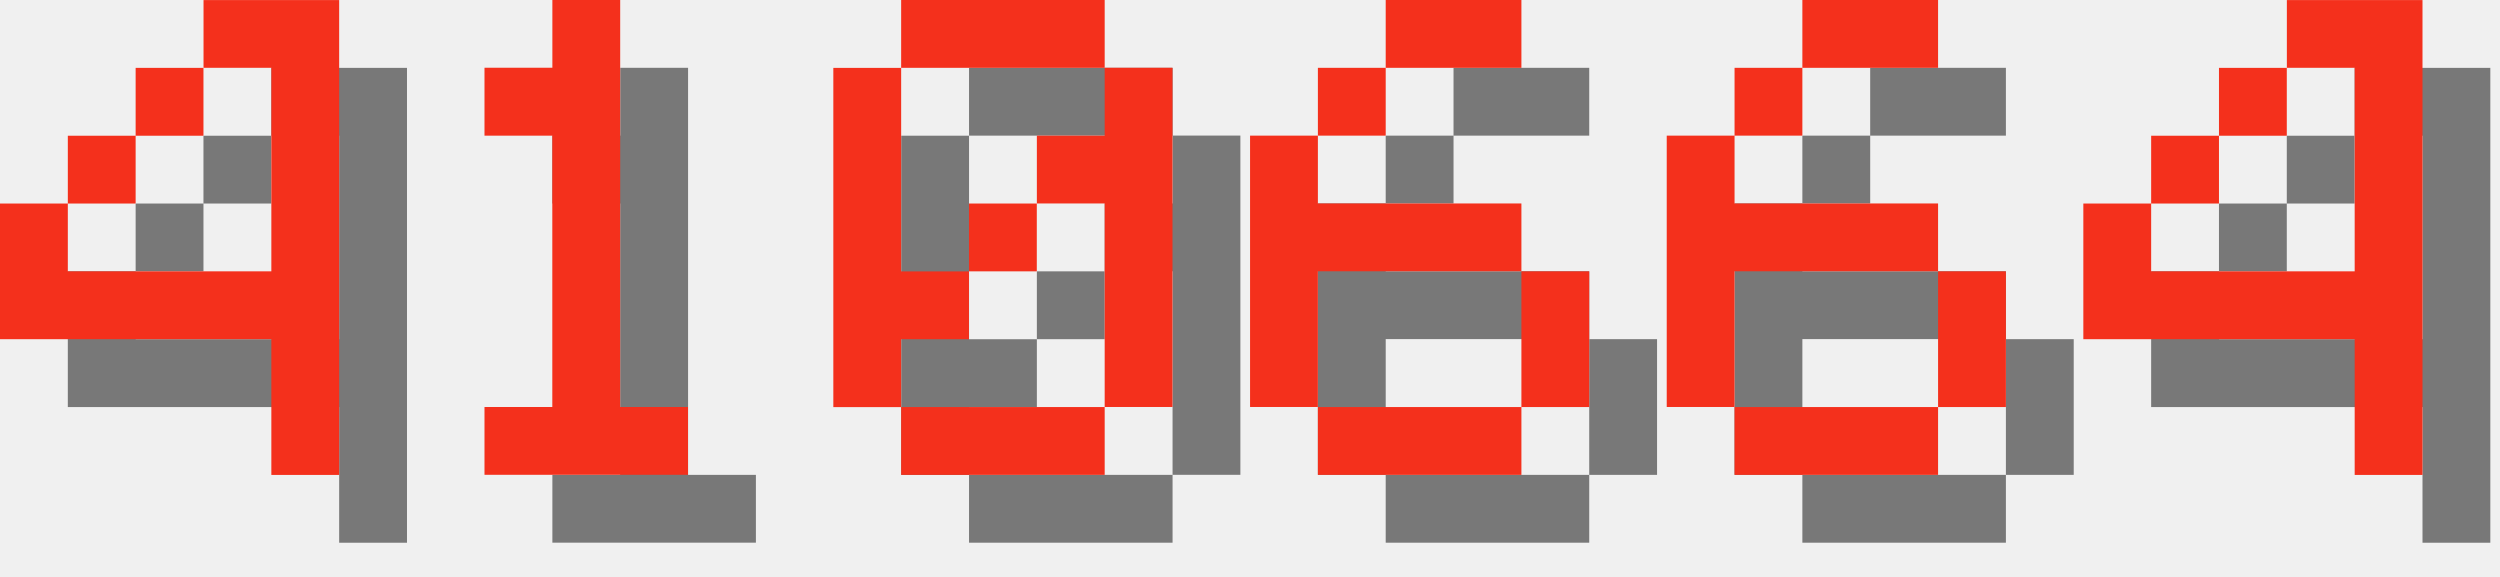
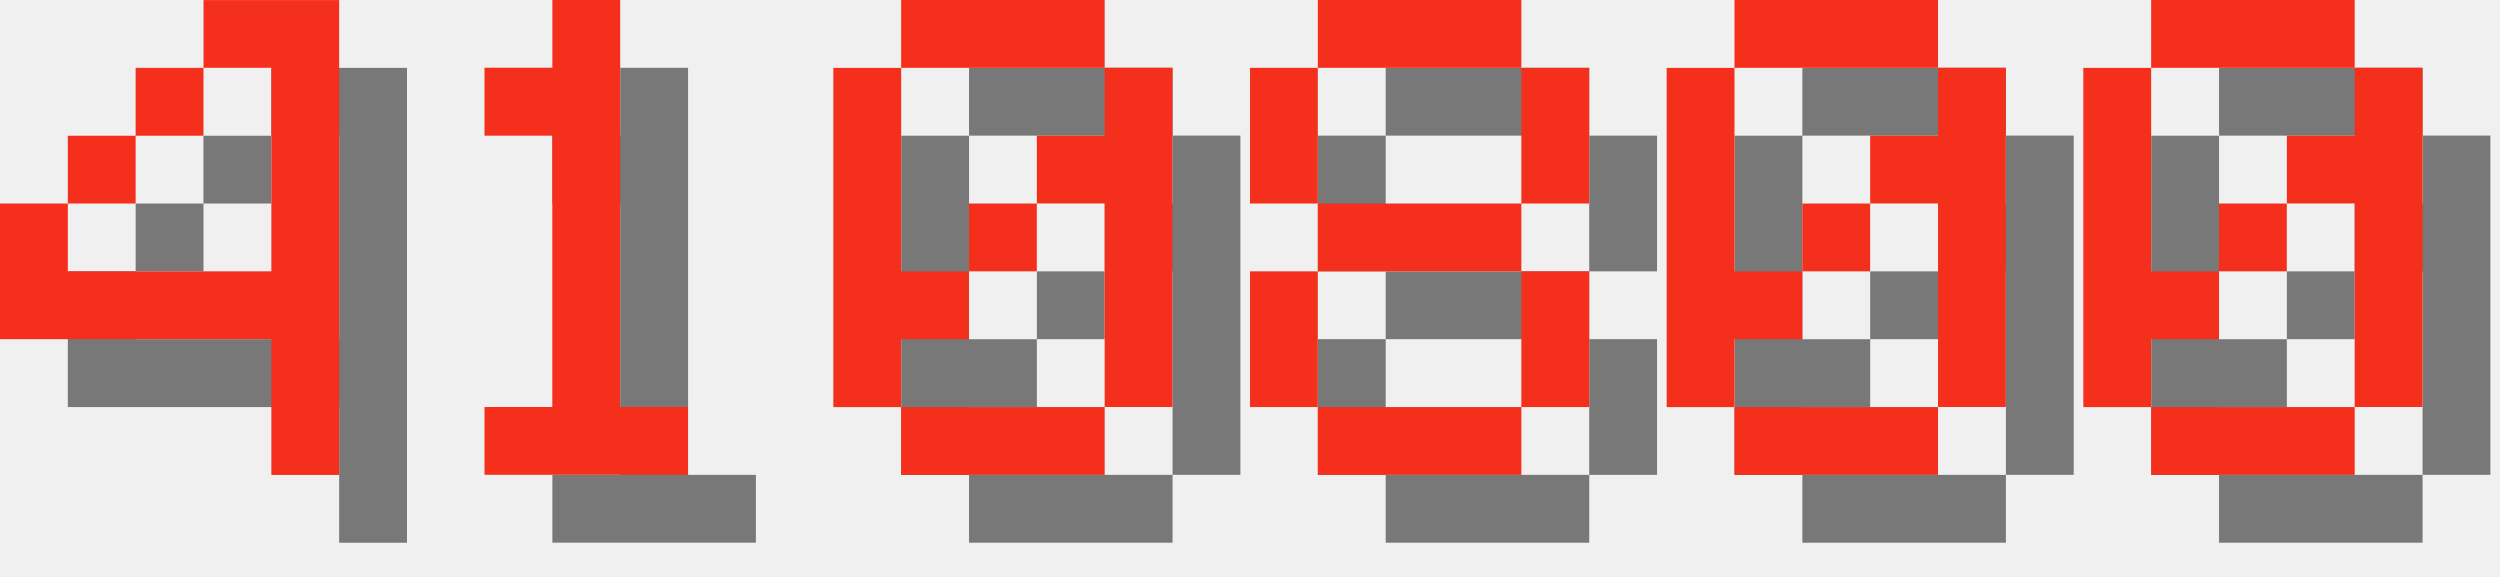
<svg xmlns="http://www.w3.org/2000/svg" version="1.1" width="156.0" height="36">
  <style>
        .text-foreground {
            fill: #F4301C;
        }
        .text-shadow {
            fill: #000000;
            fill-opacity: 0.5;
        }
    </style>
  <g class="digit" id="digit_4" transform="translate(0.0, 0), scale(4)">
    <path id="digit_4_shadow" class="text-shadow" d="m4.233 1.058v1.058h1.058v3.175h-3.175v-1.058h-1.058v2.117h4.233v2.117h1.058v-7.408h-2.117zm-2.117 3.175h1.058v-1.058h-1.058v1.058zm1.058-1.058h1.058v-1.058h-1.058v1.058z" fill-opacity=".5" style="paint-order:stroke fill markers" />
    <path id="digit_4_fg" class="text-foreground" d="m3.175 0v1.058h1.058v3.175h-3.175v-1.058h-1.058v2.117h4.233v2.117h1.058v-7.408h-2.117zm-2.117 3.175h1.058v-1.058h-1.058v1.058zm1.058-1.058h1.058v-1.058h-1.058v1.058z" fill="#fff" style="paint-order:stroke fill markers" />
  </g>
  <g class="digit" id="digit_1" transform="translate(26.0, 0), scale(4)">
    <path id="digit_1_shadow" class="text-shadow" d="m2.117 2.117v1.058h1.058v4.233h-1.058v1.058h3.175v-1.058h-1.058v-6.35h-1.058v1.058h-1.058z" fill-opacity=".5" style="paint-order:stroke fill markers" />
    <path id="digit_1_fg" class="text-foreground" d="m1.058 1.058v1.058h1.058v4.233h-1.058v1.058h3.175v-1.058h-1.058v-6.35h-1.058v1.058h-1.058z" fill="#fff" style="paint-order:stroke fill markers" />
  </g>
  <g class="digit" id="digit_0" transform="translate(52.0, 0), scale(4)">
    <path id="digit_0_shadow" class="text-shadow" d="m2.117 1.058v1.058h3.175v-1.058h-3.175zm3.175 1.058v1.058h-1.058v1.058h1.058v3.175h1.058v-5.292h-1.058zm0 5.292h-3.175v1.058h3.175v-1.058zm-3.175 0v-1.058h1.058v-1.058h-1.058v-3.175h-1.058v5.292h1.058zm1.058-2.117h1.058v-1.058h-1.058v1.058z" fill-opacity=".5" style="paint-order:stroke fill markers" />
    <path id="digit_0_fg" class="text-foreground" d="m1.058 0v1.058h3.175v-1.058h-3.175zm3.175 1.058v1.058h-1.058v1.058h1.058v3.175h1.058v-5.292h-1.058zm0 5.292h-3.175v1.058h3.175v-1.058zm-3.175 0v-1.058h1.058v-1.058h-1.058v-3.175h-1.058v5.292h1.058zm1.058-2.117h1.058v-1.058h-1.058v1.058z" fill="#fff" style="paint-order:stroke fill markers" />
  </g>
-   <g class="digit" id="digit_6" transform="translate(78.0, 0), scale(4)">
-     <path id="digit_6_shadow" class="text-shadow" d="m3.175 1.058v1.058h2.117v-1.058h-2.117zm0 1.058h-1.058v1.058h1.058v-1.058zm-1.058 1.058h-1.058v4.233h1.058v-2.117h3.175v-1.058h-3.175v-1.058zm3.175 2.117v2.117h1.058v-2.117h-1.058zm0 2.117h-3.175v1.058h3.175v-1.058z" fill-opacity=".5" style="paint-order:stroke fill markers" />
-     <path id="digit_6_fg" class="text-foreground" d="m2.117 0v1.058h2.117v-1.058h-2.117zm0 1.058h-1.058v1.058h1.058v-1.058zm-1.058 1.058h-1.058v4.233h1.058v-2.117h3.175v-1.058h-3.175v-1.058zm3.175 2.117v2.117h1.058v-2.117h-1.058zm0 2.117h-3.175v1.058h3.175v-1.058z" fill="#fff" style="paint-order:stroke fill markers" />
+   <g class="digit" id="digit_8" transform="translate(78.0, 0), scale(4)">
+     <path id="digit_8_shadow" class="text-shadow" d="m2.117 1.058v1.058h3.175v-1.058h-3.175zm3.175 1.058v2.117h1.058v-2.117h-1.058zm0 2.117h-3.175v1.058h3.175v-1.058zm0 1.058v2.117h1.058v-2.117h-1.058zm0 2.117h-3.175v1.058h3.175v-1.058zm-3.175 0v-2.117h-1.058v2.117h1.058zm0-3.175v-2.117h-1.058v2.117h1.058z" fill-opacity=".5" style="paint-order:stroke fill markers" />
+     <path id="digit_8_fg" class="text-foreground" d="m1.058 0v1.058h3.175v-1.058h-3.175zm3.175 1.058v2.117h1.058v-2.117h-1.058zm0 2.117h-3.175v1.058h3.175v-1.058zm0 1.058v2.117h1.058v-2.117h-1.058zm0 2.117h-3.175v1.058h3.175v-1.058zm-3.175 0v-2.117h-1.058v2.117h1.058zm0-3.175v-2.117h-1.058v2.117h1.058z" fill="#fff" style="paint-order:stroke fill markers" />
  </g>
-   <g class="digit" id="digit_6" transform="translate(104.0, 0), scale(4)">
-     <path id="digit_6_shadow" class="text-shadow" d="m3.175 1.058v1.058h2.117v-1.058h-2.117zm0 1.058h-1.058v1.058h1.058v-1.058zm-1.058 1.058h-1.058v4.233h1.058v-2.117h3.175v-1.058h-3.175v-1.058zm3.175 2.117v2.117h1.058v-2.117h-1.058zm0 2.117h-3.175v1.058h3.175v-1.058z" fill-opacity=".5" style="paint-order:stroke fill markers" />
-     <path id="digit_6_fg" class="text-foreground" d="m2.117 0v1.058h2.117v-1.058h-2.117zm0 1.058h-1.058v1.058h1.058v-1.058zm-1.058 1.058h-1.058v4.233h1.058v-2.117h3.175v-1.058h-3.175v-1.058zm3.175 2.117v2.117h1.058v-2.117h-1.058zm0 2.117h-3.175v1.058h3.175v-1.058z" fill="#fff" style="paint-order:stroke fill markers" />
+   <g class="digit" id="digit_0" transform="translate(104.0, 0), scale(4)">
+     <path id="digit_0_shadow" class="text-shadow" d="m2.117 1.058v1.058h3.175v-1.058h-3.175zm3.175 1.058v1.058h-1.058v1.058h1.058v3.175h1.058v-5.292h-1.058zm0 5.292h-3.175v1.058h3.175v-1.058zm-3.175 0v-1.058h1.058v-1.058h-1.058v-3.175h-1.058v5.292h1.058zm1.058-2.117h1.058v-1.058h-1.058v1.058z" fill-opacity=".5" style="paint-order:stroke fill markers" />
+     <path id="digit_0_fg" class="text-foreground" d="m1.058 0v1.058h3.175v-1.058h-3.175zm3.175 1.058v1.058h-1.058v1.058h1.058v3.175h1.058v-5.292h-1.058zm0 5.292h-3.175v1.058h3.175v-1.058zm-3.175 0v-1.058h1.058v-1.058h-1.058v-3.175h-1.058v5.292h1.058zm1.058-2.117h1.058v-1.058h-1.058v1.058z" fill="#fff" style="paint-order:stroke fill markers" />
  </g>
-   <g class="digit" id="digit_4" transform="translate(130.0, 0), scale(4)">
-     <path id="digit_4_shadow" class="text-shadow" d="m4.233 1.058v1.058h1.058v3.175h-3.175v-1.058h-1.058v2.117h4.233v2.117h1.058v-7.408h-2.117zm-2.117 3.175h1.058v-1.058h-1.058v1.058zm1.058-1.058h1.058v-1.058h-1.058v1.058z" fill-opacity=".5" style="paint-order:stroke fill markers" />
-     <path id="digit_4_fg" class="text-foreground" d="m3.175 0v1.058h1.058v3.175h-3.175v-1.058h-1.058v2.117h4.233v2.117h1.058v-7.408h-2.117zm-2.117 3.175h1.058v-1.058h-1.058v1.058zm1.058-1.058h1.058v-1.058h-1.058v1.058z" fill="#fff" style="paint-order:stroke fill markers" />
+   <g class="digit" id="digit_0" transform="translate(130.0, 0), scale(4)">
+     <path id="digit_0_shadow" class="text-shadow" d="m2.117 1.058v1.058h3.175v-1.058h-3.175zm3.175 1.058v1.058h-1.058v1.058h1.058v3.175h1.058v-5.292h-1.058zm0 5.292h-3.175v1.058h3.175v-1.058zm-3.175 0v-1.058h1.058v-1.058h-1.058v-3.175h-1.058v5.292h1.058zm1.058-2.117h1.058v-1.058h-1.058v1.058z" fill-opacity=".5" style="paint-order:stroke fill markers" />
+     <path id="digit_0_fg" class="text-foreground" d="m1.058 0v1.058h3.175v-1.058h-3.175zm3.175 1.058v1.058h-1.058v1.058h1.058v3.175h1.058v-5.292h-1.058zm0 5.292h-3.175v1.058h3.175v-1.058zm-3.175 0v-1.058h1.058v-1.058h-1.058v-3.175h-1.058v5.292h1.058zm1.058-2.117h1.058v-1.058h-1.058v1.058z" fill="#fff" style="paint-order:stroke fill markers" />
  </g>
</svg>
